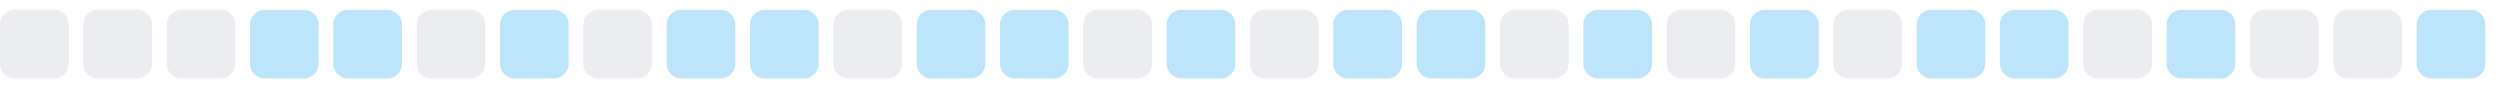
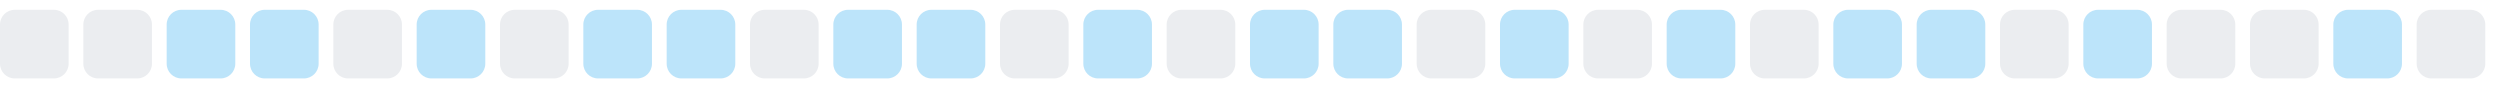
<svg xmlns="http://www.w3.org/2000/svg" width="255" height="9">
  <style>
        .level0 { fill: #ebedf0; }
        .level1 { fill: #bce4fa; }
        .level2 { fill: #75c7f7; }
        .level3 { fill: #30a9f2; }
        .level4 { fill: #008ee6; }
        @media (prefers-color-scheme: dark) {
          .level0 { fill: #161b22; }
          .level1 { fill: #0b3b5c; }
          .level2 { fill: #0a6299; }
          .level3 { fill: #008ee6; }
          .level4 { fill: #5bc4ff; }
        }
      </style>
  <rect x="0.0" y="1" width="7" height="7" rx="1.5" ry="1.5" class="level0" />
  <rect x="8.5" y="1" width="7" height="7" rx="1.5" ry="1.5" class="level0" />
-   <rect x="17.0" y="1" width="7" height="7" rx="1.5" ry="1.5" class="level0" />
+   <rect x="17.0" y="1" width="7" height="7" rx="1.5" ry="1.5" class="level1" />
  <rect x="25.5" y="1" width="7" height="7" rx="1.5" ry="1.5" class="level1" />
-   <rect x="34.0" y="1" width="7" height="7" rx="1.5" ry="1.5" class="level1" />
-   <rect x="42.5" y="1" width="7" height="7" rx="1.5" ry="1.5" class="level0" />
-   <rect x="51.0" y="1" width="7" height="7" rx="1.5" ry="1.5" class="level1" />
-   <rect x="59.5" y="1" width="7" height="7" rx="1.5" ry="1.5" class="level0" />
+   <rect x="34.0" y="1" width="7" height="7" rx="1.5" ry="1.5" class="level0" />
+   <rect x="42.5" y="1" width="7" height="7" rx="1.5" ry="1.5" class="level1" />
+   <rect x="51.0" y="1" width="7" height="7" rx="1.5" ry="1.5" class="level0" />
+   <rect x="59.5" y="1" width="7" height="7" rx="1.5" ry="1.5" class="level1" />
  <rect x="68.0" y="1" width="7" height="7" rx="1.5" ry="1.5" class="level1" />
-   <rect x="76.5" y="1" width="7" height="7" rx="1.5" ry="1.5" class="level1" />
-   <rect x="85.0" y="1" width="7" height="7" rx="1.5" ry="1.5" class="level0" />
+   <rect x="76.5" y="1" width="7" height="7" rx="1.5" ry="1.5" class="level0" />
+   <rect x="85.0" y="1" width="7" height="7" rx="1.5" ry="1.5" class="level1" />
  <rect x="93.5" y="1" width="7" height="7" rx="1.5" ry="1.5" class="level1" />
-   <rect x="102.0" y="1" width="7" height="7" rx="1.5" ry="1.5" class="level1" />
-   <rect x="110.5" y="1" width="7" height="7" rx="1.5" ry="1.5" class="level0" />
-   <rect x="119.0" y="1" width="7" height="7" rx="1.5" ry="1.5" class="level1" />
-   <rect x="127.5" y="1" width="7" height="7" rx="1.5" ry="1.5" class="level0" />
+   <rect x="102.0" y="1" width="7" height="7" rx="1.5" ry="1.5" class="level0" />
+   <rect x="110.5" y="1" width="7" height="7" rx="1.5" ry="1.5" class="level1" />
+   <rect x="119.0" y="1" width="7" height="7" rx="1.5" ry="1.5" class="level0" />
+   <rect x="127.5" y="1" width="7" height="7" rx="1.5" ry="1.5" class="level1" />
  <rect x="136.0" y="1" width="7" height="7" rx="1.5" ry="1.5" class="level1" />
-   <rect x="144.5" y="1" width="7" height="7" rx="1.5" ry="1.5" class="level1" />
-   <rect x="153.0" y="1" width="7" height="7" rx="1.5" ry="1.5" class="level0" />
-   <rect x="161.5" y="1" width="7" height="7" rx="1.5" ry="1.5" class="level1" />
-   <rect x="170.0" y="1" width="7" height="7" rx="1.5" ry="1.5" class="level0" />
-   <rect x="178.5" y="1" width="7" height="7" rx="1.5" ry="1.5" class="level1" />
-   <rect x="187.0" y="1" width="7" height="7" rx="1.5" ry="1.5" class="level0" />
+   <rect x="144.5" y="1" width="7" height="7" rx="1.5" ry="1.5" class="level0" />
+   <rect x="153.0" y="1" width="7" height="7" rx="1.5" ry="1.5" class="level1" />
+   <rect x="161.5" y="1" width="7" height="7" rx="1.5" ry="1.5" class="level0" />
+   <rect x="170.0" y="1" width="7" height="7" rx="1.5" ry="1.5" class="level1" />
+   <rect x="178.5" y="1" width="7" height="7" rx="1.5" ry="1.5" class="level0" />
+   <rect x="187.0" y="1" width="7" height="7" rx="1.5" ry="1.5" class="level1" />
  <rect x="195.5" y="1" width="7" height="7" rx="1.5" ry="1.5" class="level1" />
-   <rect x="204.0" y="1" width="7" height="7" rx="1.5" ry="1.5" class="level1" />
-   <rect x="212.5" y="1" width="7" height="7" rx="1.5" ry="1.5" class="level0" />
-   <rect x="221.0" y="1" width="7" height="7" rx="1.5" ry="1.5" class="level1" />
+   <rect x="204.0" y="1" width="7" height="7" rx="1.5" ry="1.5" class="level0" />
+   <rect x="212.5" y="1" width="7" height="7" rx="1.5" ry="1.5" class="level1" />
+   <rect x="221.0" y="1" width="7" height="7" rx="1.5" ry="1.5" class="level0" />
  <rect x="229.5" y="1" width="7" height="7" rx="1.5" ry="1.5" class="level0" />
-   <rect x="238.0" y="1" width="7" height="7" rx="1.5" ry="1.5" class="level0" />
-   <rect x="246.5" y="1" width="7" height="7" rx="1.5" ry="1.5" class="level1" />
+   <rect x="238.0" y="1" width="7" height="7" rx="1.5" ry="1.5" class="level1" />
+   <rect x="246.5" y="1" width="7" height="7" rx="1.5" ry="1.5" class="level0" />
</svg>
